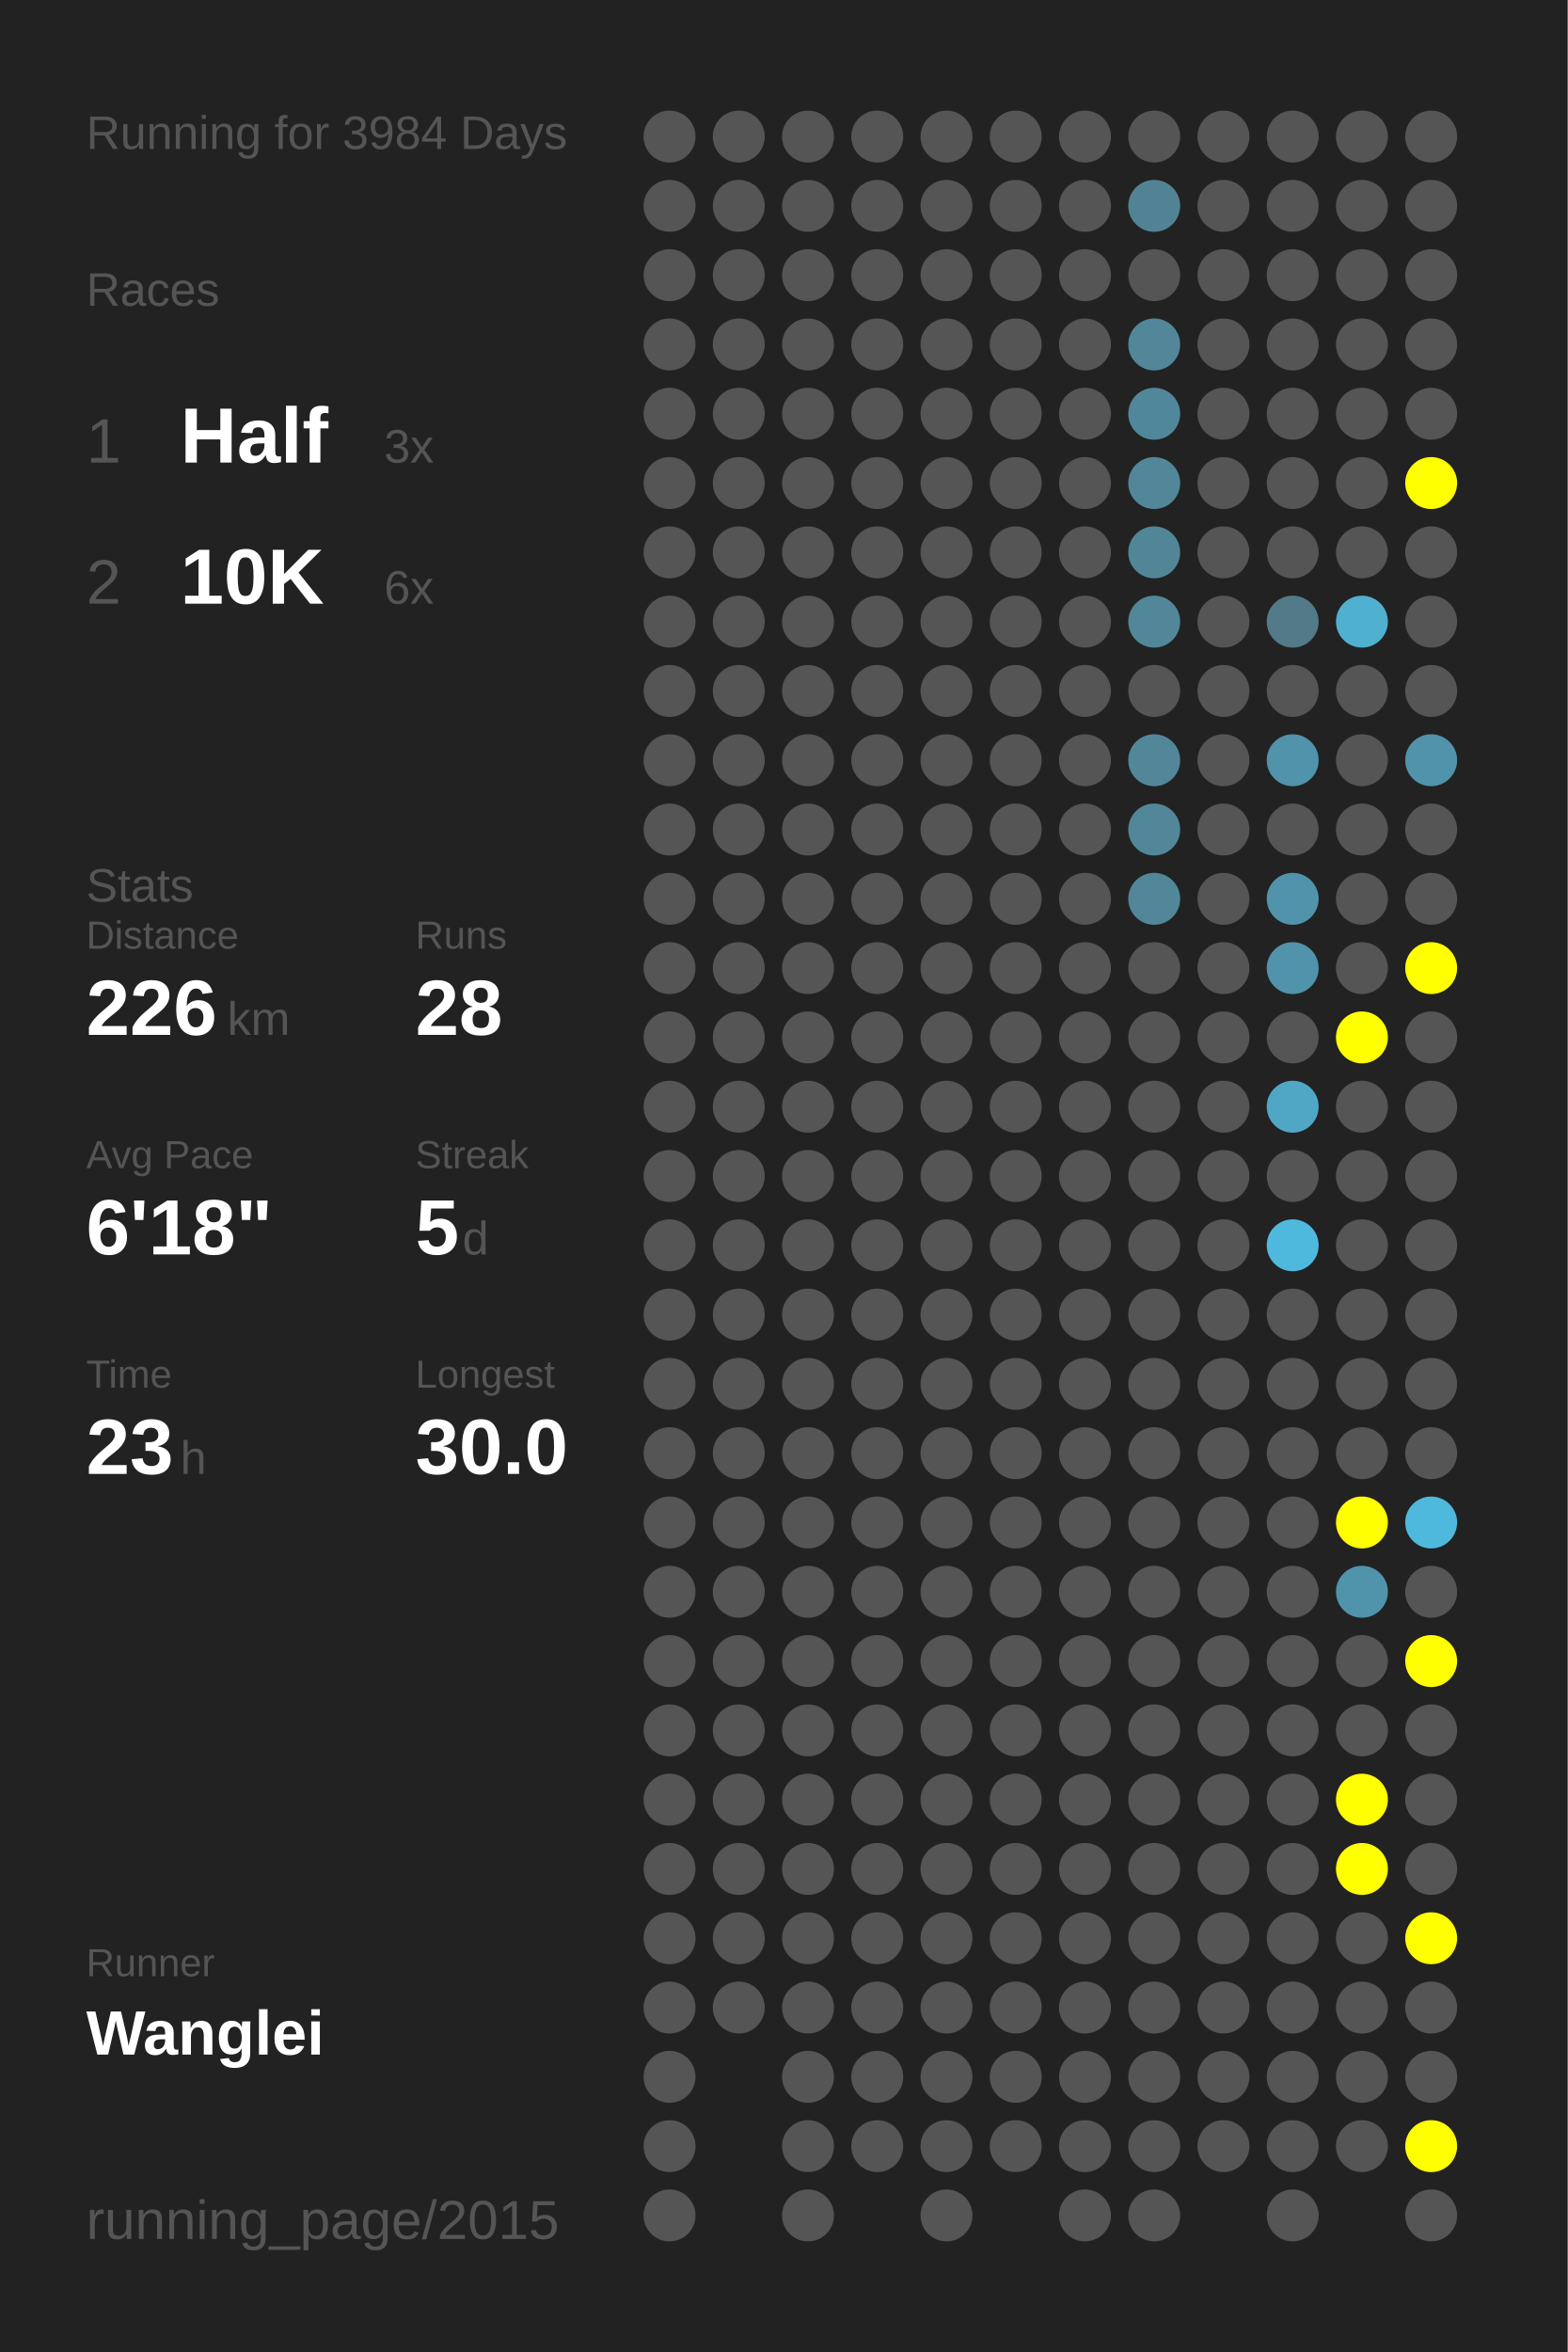
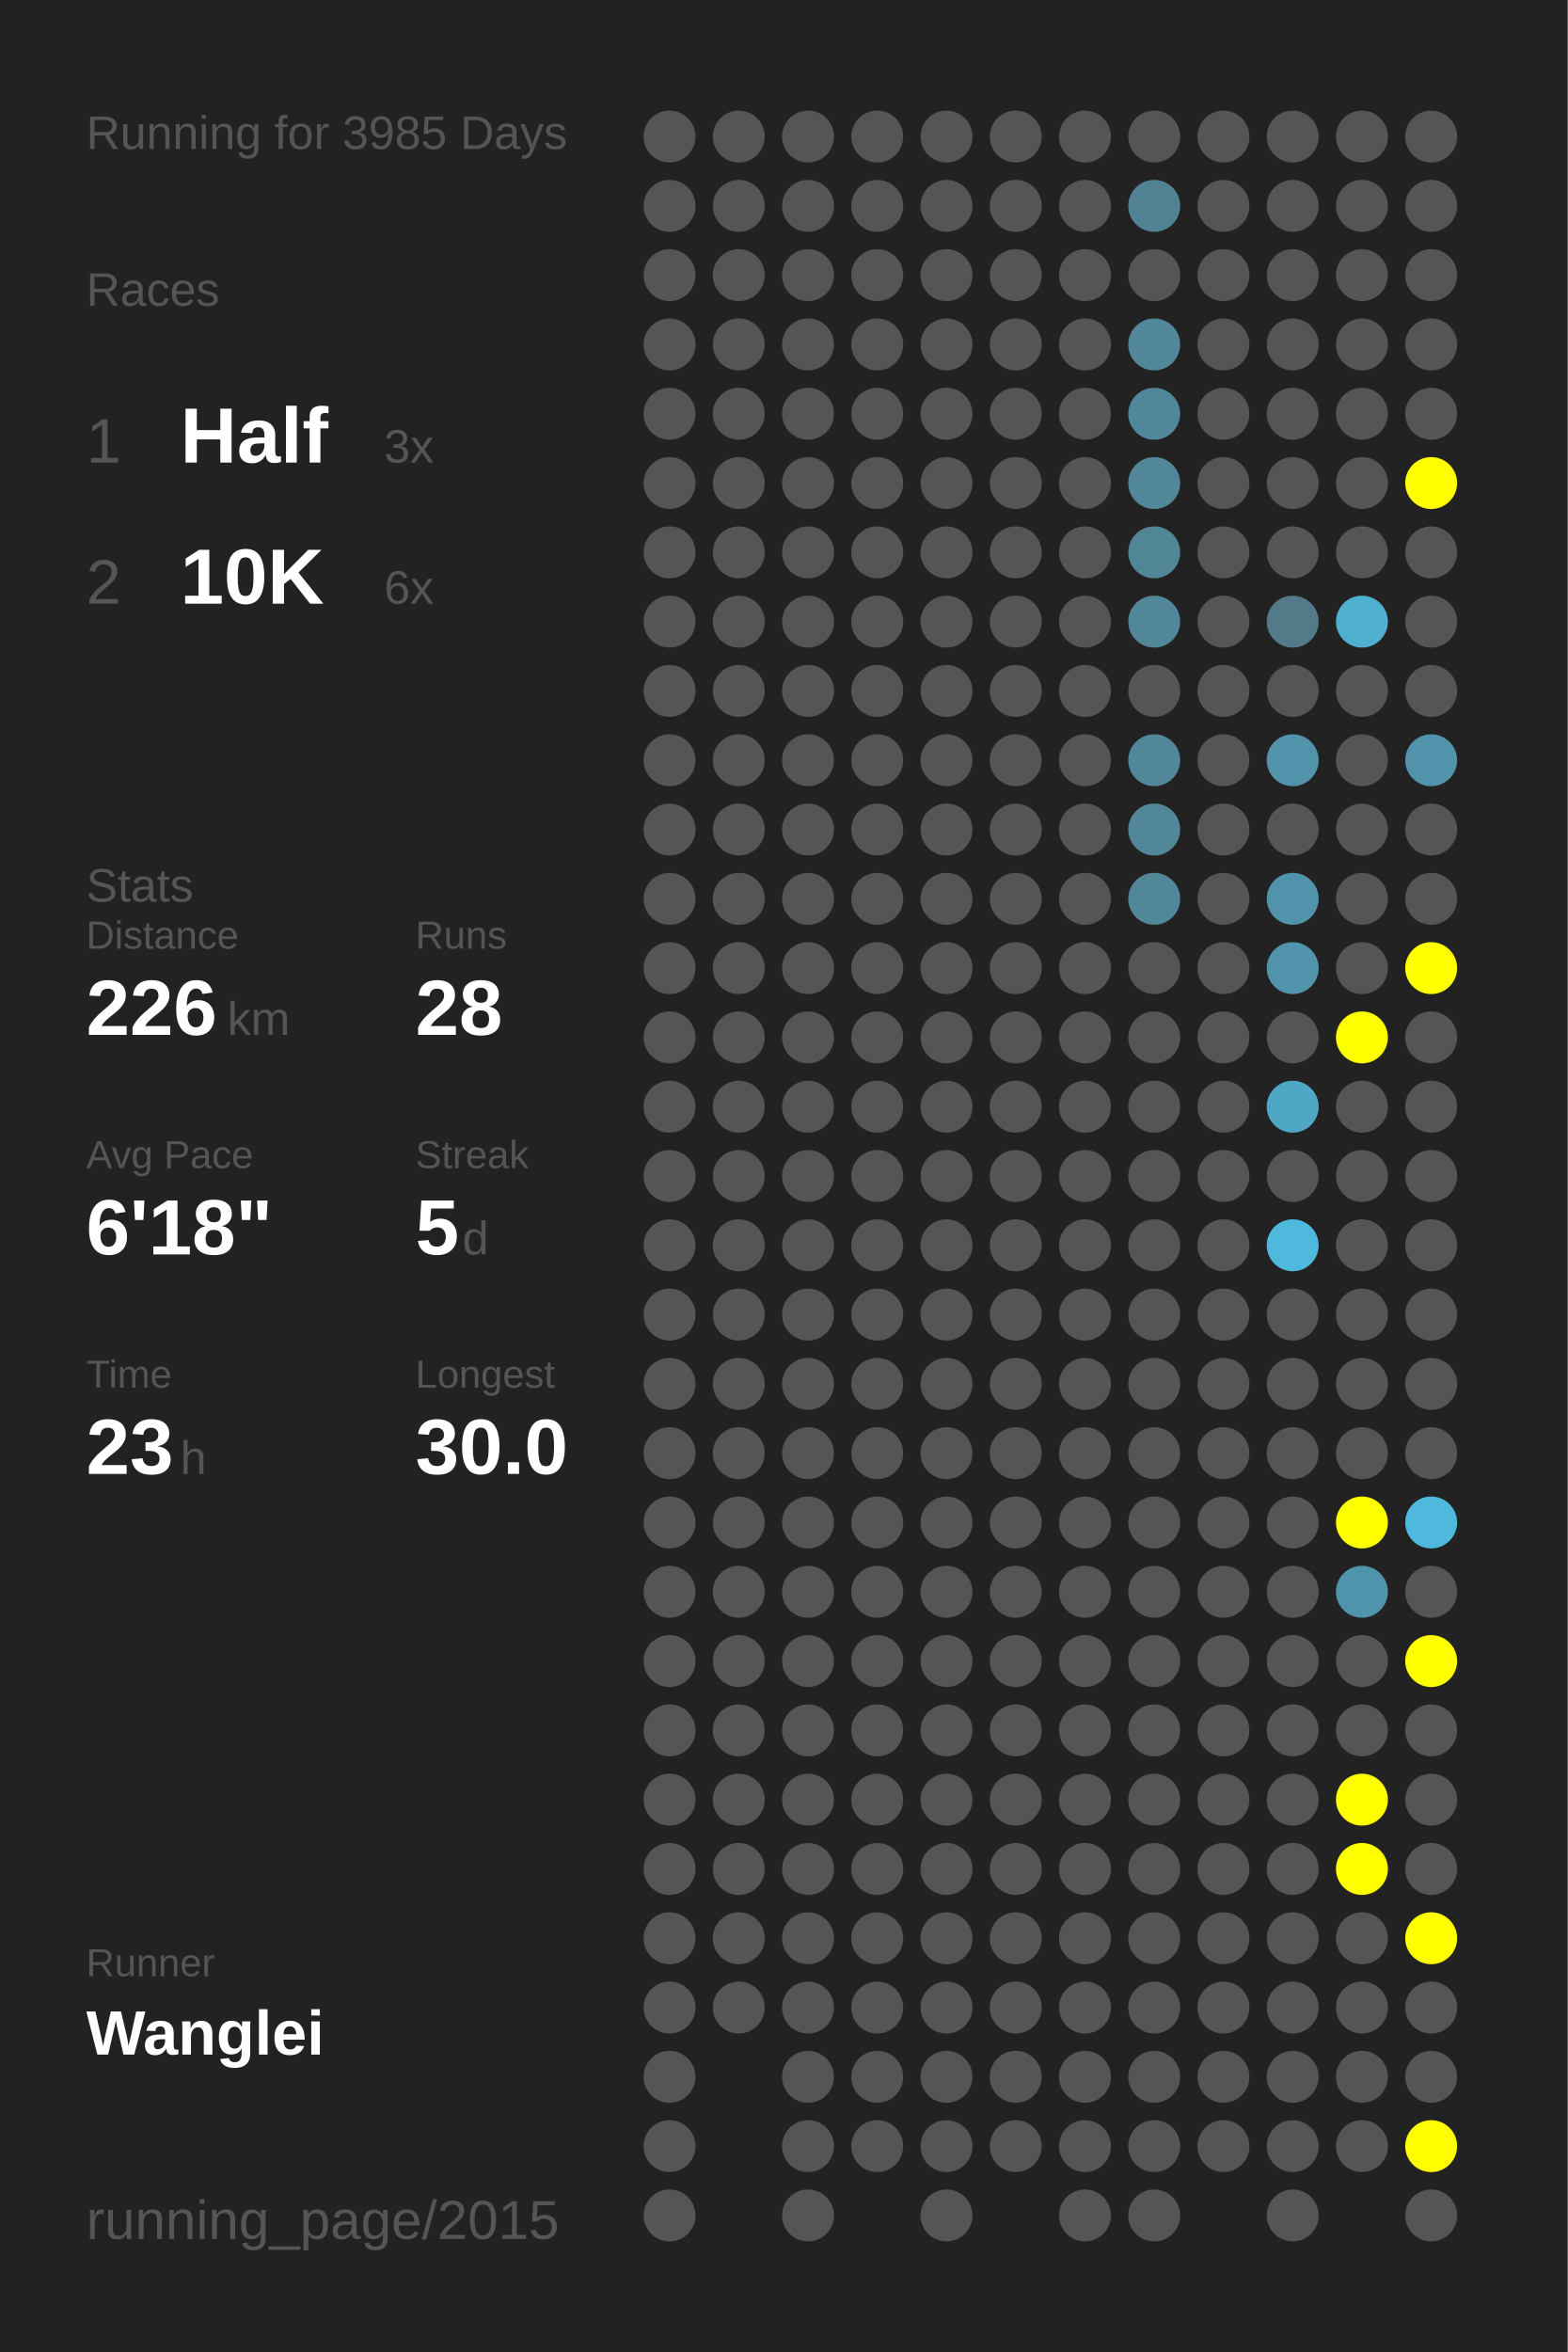
<svg xmlns="http://www.w3.org/2000/svg" baseProfile="full" height="300mm" version="1.1" viewBox="0,0,200,300" width="200mm">
  <defs />
  <rect fill="#222222" height="300" width="200" x="0" y="0" />
-   <text fill="#555555" style="font-size:6px; font-family:Arial;" x="11" y="19">Running for 3984 Days</text>
+   <text fill="#555555" style="font-size:6px; font-family:Arial;" x="11" y="19">Running for 3985 Days</text>
  <text fill="#555555" style="font-size:6px; font-family:Arial;" x="11" y="39">Races</text>
  <text fill="#555555" style="font-size:8px; font-family:Arial;" x="11" y="59">1</text>
  <text fill="#FFFFFF" style="font-size:10px; font-family:Arial; font-weight:bold;" x="23" y="59">Half</text>
  <text fill="#555555" style="font-size:6px; font-family:Arial;" x="49" y="59">3x</text>
  <text fill="#555555" style="font-size:8px; font-family:Arial;" x="11" y="77">2</text>
  <text fill="#FFFFFF" style="font-size:10px; font-family:Arial; font-weight:bold;" x="23" y="77">10K</text>
  <text fill="#555555" style="font-size:6px; font-family:Arial;" x="49" y="77">6x</text>
  <text fill="#555555" style="font-size:6px; font-family:Arial;" x="11" y="115">Stats</text>
  <text fill="#555555" style="font-size:5px; font-family:Arial;" x="11" y="121">Distance</text>
  <text fill="#FFFFFF" style="font-size:10px; font-family:Arial; font-weight:bold;" x="11" y="132">226</text>
  <text fill="#555555" style="font-size:6px; font-family:Arial;" x="29" y="132">km</text>
  <text fill="#555555" style="font-size:5px; font-family:Arial;" x="53" y="121">Runs</text>
  <text fill="#FFFFFF" style="font-size:10px; font-family:Arial; font-weight:bold;" x="53" y="132">28</text>
  <text fill="#555555" style="font-size:5px; font-family:Arial;" x="11" y="149">Avg Pace</text>
  <text fill="#FFFFFF" style="font-size:10px; font-family:Arial; font-weight:bold;" x="11" y="160">6'18"</text>
  <text fill="#555555" style="font-size:5px; font-family:Arial;" x="53" y="149">Streak</text>
  <text fill="#FFFFFF" style="font-size:10px; font-family:Arial; font-weight:bold;" x="53" y="160">5</text>
  <text fill="#555555" style="font-size:6px; font-family:Arial;" x="59" y="160">d</text>
  <text fill="#555555" style="font-size:5px; font-family:Arial;" x="11" y="177">Time</text>
  <text fill="#FFFFFF" style="font-size:10px; font-family:Arial; font-weight:bold;" x="11" y="188">23</text>
  <text fill="#555555" style="font-size:6px; font-family:Arial;" x="23" y="188">h</text>
  <text fill="#555555" style="font-size:5px; font-family:Arial;" x="53" y="177">Longest</text>
  <text fill="#FFFFFF" style="font-size:10px; font-family:Arial; font-weight:bold;" x="53" y="188">30.0</text>
  <text fill="#555555" style="font-size:5px; font-family:Arial;" x="11" y="252.065">Runner</text>
  <text fill="#FFFFFF" style="font-size:8px; font-family:Arial; font-weight:bold;" x="11" y="262.065">Wanglei</text>
  <text fill="#555555" style="font-size:7px; font-family:Arial;" x="11" y="285.581">running_page/2015</text>
  <circle cx="85.417" cy="17.419" fill="#555555" r="3.312" />
  <circle cx="85.417" cy="26.258" fill="#555555" r="3.312" />
  <circle cx="85.417" cy="35.097" fill="#555555" r="3.312" />
  <circle cx="85.417" cy="43.935" fill="#555555" r="3.312" />
  <circle cx="85.417" cy="52.774" fill="#555555" r="3.312" />
  <circle cx="85.417" cy="61.613" fill="#555555" r="3.312" />
  <circle cx="85.417" cy="70.452" fill="#555555" r="3.312" />
  <circle cx="85.417" cy="79.29" fill="#555555" r="3.312" />
  <circle cx="85.417" cy="88.129" fill="#555555" r="3.312" />
  <circle cx="85.417" cy="96.968" fill="#555555" r="3.312" />
  <circle cx="85.417" cy="105.806" fill="#555555" r="3.312" />
  <circle cx="85.417" cy="114.645" fill="#555555" r="3.312" />
  <circle cx="85.417" cy="123.484" fill="#555555" r="3.312" />
  <circle cx="85.417" cy="132.323" fill="#555555" r="3.312" />
  <circle cx="85.417" cy="141.161" fill="#555555" r="3.312" />
  <circle cx="85.417" cy="150" fill="#555555" r="3.312" />
  <circle cx="85.417" cy="158.839" fill="#555555" r="3.312" />
  <circle cx="85.417" cy="167.677" fill="#555555" r="3.312" />
  <circle cx="85.417" cy="176.516" fill="#555555" r="3.312" />
  <circle cx="85.417" cy="185.355" fill="#555555" r="3.312" />
  <circle cx="85.417" cy="194.194" fill="#555555" r="3.312" />
  <circle cx="85.417" cy="203.032" fill="#555555" r="3.312" />
  <circle cx="85.417" cy="211.871" fill="#555555" r="3.312" />
  <circle cx="85.417" cy="220.71" fill="#555555" r="3.312" />
  <circle cx="85.417" cy="229.548" fill="#555555" r="3.312" />
  <circle cx="85.417" cy="238.387" fill="#555555" r="3.312" />
  <circle cx="85.417" cy="247.226" fill="#555555" r="3.312" />
  <circle cx="85.417" cy="256.065" fill="#555555" r="3.312" />
  <circle cx="85.417" cy="264.903" fill="#555555" r="3.312" />
  <circle cx="85.417" cy="273.742" fill="#555555" r="3.312" />
  <circle cx="85.417" cy="282.581" fill="#555555" r="3.312" />
  <circle cx="94.25" cy="17.419" fill="#555555" r="3.312" />
  <circle cx="94.25" cy="26.258" fill="#555555" r="3.312" />
  <circle cx="94.25" cy="35.097" fill="#555555" r="3.312" />
  <circle cx="94.25" cy="43.935" fill="#555555" r="3.312" />
  <circle cx="94.25" cy="52.774" fill="#555555" r="3.312" />
  <circle cx="94.25" cy="61.613" fill="#555555" r="3.312" />
  <circle cx="94.25" cy="70.452" fill="#555555" r="3.312" />
  <circle cx="94.25" cy="79.29" fill="#555555" r="3.312" />
  <circle cx="94.25" cy="88.129" fill="#555555" r="3.312" />
  <circle cx="94.25" cy="96.968" fill="#555555" r="3.312" />
  <circle cx="94.25" cy="105.806" fill="#555555" r="3.312" />
  <circle cx="94.25" cy="114.645" fill="#555555" r="3.312" />
  <circle cx="94.25" cy="123.484" fill="#555555" r="3.312" />
  <circle cx="94.25" cy="132.323" fill="#555555" r="3.312" />
  <circle cx="94.25" cy="141.161" fill="#555555" r="3.312" />
  <circle cx="94.25" cy="150" fill="#555555" r="3.312" />
  <circle cx="94.25" cy="158.839" fill="#555555" r="3.312" />
  <circle cx="94.25" cy="167.677" fill="#555555" r="3.312" />
  <circle cx="94.25" cy="176.516" fill="#555555" r="3.312" />
  <circle cx="94.25" cy="185.355" fill="#555555" r="3.312" />
  <circle cx="94.25" cy="194.194" fill="#555555" r="3.312" />
  <circle cx="94.25" cy="203.032" fill="#555555" r="3.312" />
  <circle cx="94.25" cy="211.871" fill="#555555" r="3.312" />
  <circle cx="94.25" cy="220.71" fill="#555555" r="3.312" />
  <circle cx="94.25" cy="229.548" fill="#555555" r="3.312" />
  <circle cx="94.25" cy="238.387" fill="#555555" r="3.312" />
  <circle cx="94.25" cy="247.226" fill="#555555" r="3.312" />
  <circle cx="94.25" cy="256.065" fill="#555555" r="3.312" />
  <circle cx="103.083" cy="17.419" fill="#555555" r="3.312" />
  <circle cx="103.083" cy="26.258" fill="#555555" r="3.312" />
  <circle cx="103.083" cy="35.097" fill="#555555" r="3.312" />
  <circle cx="103.083" cy="43.935" fill="#555555" r="3.312" />
  <circle cx="103.083" cy="52.774" fill="#555555" r="3.312" />
  <circle cx="103.083" cy="61.613" fill="#555555" r="3.312" />
  <circle cx="103.083" cy="70.452" fill="#555555" r="3.312" />
  <circle cx="103.083" cy="79.29" fill="#555555" r="3.312" />
  <circle cx="103.083" cy="88.129" fill="#555555" r="3.312" />
  <circle cx="103.083" cy="96.968" fill="#555555" r="3.312" />
  <circle cx="103.083" cy="105.806" fill="#555555" r="3.312" />
  <circle cx="103.083" cy="114.645" fill="#555555" r="3.312" />
  <circle cx="103.083" cy="123.484" fill="#555555" r="3.312" />
  <circle cx="103.083" cy="132.323" fill="#555555" r="3.312" />
  <circle cx="103.083" cy="141.161" fill="#555555" r="3.312" />
  <circle cx="103.083" cy="150" fill="#555555" r="3.312" />
  <circle cx="103.083" cy="158.839" fill="#555555" r="3.312" />
  <circle cx="103.083" cy="167.677" fill="#555555" r="3.312" />
  <circle cx="103.083" cy="176.516" fill="#555555" r="3.312" />
  <circle cx="103.083" cy="185.355" fill="#555555" r="3.312" />
  <circle cx="103.083" cy="194.194" fill="#555555" r="3.312" />
  <circle cx="103.083" cy="203.032" fill="#555555" r="3.312" />
  <circle cx="103.083" cy="211.871" fill="#555555" r="3.312" />
  <circle cx="103.083" cy="220.71" fill="#555555" r="3.312" />
  <circle cx="103.083" cy="229.548" fill="#555555" r="3.312" />
  <circle cx="103.083" cy="238.387" fill="#555555" r="3.312" />
  <circle cx="103.083" cy="247.226" fill="#555555" r="3.312" />
  <circle cx="103.083" cy="256.065" fill="#555555" r="3.312" />
  <circle cx="103.083" cy="264.903" fill="#555555" r="3.312" />
  <circle cx="103.083" cy="273.742" fill="#555555" r="3.312" />
  <circle cx="103.083" cy="282.581" fill="#555555" r="3.312" />
  <circle cx="111.917" cy="17.419" fill="#555555" r="3.312" />
  <circle cx="111.917" cy="26.258" fill="#555555" r="3.312" />
  <circle cx="111.917" cy="35.097" fill="#555555" r="3.312" />
  <circle cx="111.917" cy="43.935" fill="#555555" r="3.312" />
  <circle cx="111.917" cy="52.774" fill="#555555" r="3.312" />
  <circle cx="111.917" cy="61.613" fill="#555555" r="3.312" />
  <circle cx="111.917" cy="70.452" fill="#555555" r="3.312" />
  <circle cx="111.917" cy="79.29" fill="#555555" r="3.312" />
  <circle cx="111.917" cy="88.129" fill="#555555" r="3.312" />
  <circle cx="111.917" cy="96.968" fill="#555555" r="3.312" />
  <circle cx="111.917" cy="105.806" fill="#555555" r="3.312" />
  <circle cx="111.917" cy="114.645" fill="#555555" r="3.312" />
  <circle cx="111.917" cy="123.484" fill="#555555" r="3.312" />
  <circle cx="111.917" cy="132.323" fill="#555555" r="3.312" />
  <circle cx="111.917" cy="141.161" fill="#555555" r="3.312" />
  <circle cx="111.917" cy="150" fill="#555555" r="3.312" />
  <circle cx="111.917" cy="158.839" fill="#555555" r="3.312" />
  <circle cx="111.917" cy="167.677" fill="#555555" r="3.312" />
  <circle cx="111.917" cy="176.516" fill="#555555" r="3.312" />
  <circle cx="111.917" cy="185.355" fill="#555555" r="3.312" />
  <circle cx="111.917" cy="194.194" fill="#555555" r="3.312" />
  <circle cx="111.917" cy="203.032" fill="#555555" r="3.312" />
  <circle cx="111.917" cy="211.871" fill="#555555" r="3.312" />
  <circle cx="111.917" cy="220.71" fill="#555555" r="3.312" />
  <circle cx="111.917" cy="229.548" fill="#555555" r="3.312" />
  <circle cx="111.917" cy="238.387" fill="#555555" r="3.312" />
  <circle cx="111.917" cy="247.226" fill="#555555" r="3.312" />
  <circle cx="111.917" cy="256.065" fill="#555555" r="3.312" />
  <circle cx="111.917" cy="264.903" fill="#555555" r="3.312" />
  <circle cx="111.917" cy="273.742" fill="#555555" r="3.312" />
  <circle cx="120.75" cy="17.419" fill="#555555" r="3.312" />
  <circle cx="120.75" cy="26.258" fill="#555555" r="3.312" />
  <circle cx="120.75" cy="35.097" fill="#555555" r="3.312" />
  <circle cx="120.75" cy="43.935" fill="#555555" r="3.312" />
  <circle cx="120.75" cy="52.774" fill="#555555" r="3.312" />
  <circle cx="120.75" cy="61.613" fill="#555555" r="3.312" />
  <circle cx="120.75" cy="70.452" fill="#555555" r="3.312" />
  <circle cx="120.75" cy="79.29" fill="#555555" r="3.312" />
  <circle cx="120.75" cy="88.129" fill="#555555" r="3.312" />
  <circle cx="120.75" cy="96.968" fill="#555555" r="3.312" />
  <circle cx="120.75" cy="105.806" fill="#555555" r="3.312" />
  <circle cx="120.75" cy="114.645" fill="#555555" r="3.312" />
  <circle cx="120.75" cy="123.484" fill="#555555" r="3.312" />
  <circle cx="120.75" cy="132.323" fill="#555555" r="3.312" />
  <circle cx="120.75" cy="141.161" fill="#555555" r="3.312" />
  <circle cx="120.75" cy="150" fill="#555555" r="3.312" />
  <circle cx="120.75" cy="158.839" fill="#555555" r="3.312" />
  <circle cx="120.75" cy="167.677" fill="#555555" r="3.312" />
  <circle cx="120.75" cy="176.516" fill="#555555" r="3.312" />
  <circle cx="120.75" cy="185.355" fill="#555555" r="3.312" />
  <circle cx="120.75" cy="194.194" fill="#555555" r="3.312" />
  <circle cx="120.75" cy="203.032" fill="#555555" r="3.312" />
  <circle cx="120.75" cy="211.871" fill="#555555" r="3.312" />
  <circle cx="120.75" cy="220.71" fill="#555555" r="3.312" />
  <circle cx="120.75" cy="229.548" fill="#555555" r="3.312" />
  <circle cx="120.75" cy="238.387" fill="#555555" r="3.312" />
  <circle cx="120.75" cy="247.226" fill="#555555" r="3.312" />
  <circle cx="120.75" cy="256.065" fill="#555555" r="3.312" />
  <circle cx="120.75" cy="264.903" fill="#555555" r="3.312" />
  <circle cx="120.75" cy="273.742" fill="#555555" r="3.312" />
  <circle cx="120.75" cy="282.581" fill="#555555" r="3.312" />
  <circle cx="129.583" cy="17.419" fill="#555555" r="3.312" />
  <circle cx="129.583" cy="26.258" fill="#555555" r="3.312" />
  <circle cx="129.583" cy="35.097" fill="#555555" r="3.312" />
  <circle cx="129.583" cy="43.935" fill="#555555" r="3.312" />
  <circle cx="129.583" cy="52.774" fill="#555555" r="3.312" />
  <circle cx="129.583" cy="61.613" fill="#555555" r="3.312" />
  <circle cx="129.583" cy="70.452" fill="#555555" r="3.312" />
  <circle cx="129.583" cy="79.29" fill="#555555" r="3.312" />
  <circle cx="129.583" cy="88.129" fill="#555555" r="3.312" />
  <circle cx="129.583" cy="96.968" fill="#555555" r="3.312" />
  <circle cx="129.583" cy="105.806" fill="#555555" r="3.312" />
  <circle cx="129.583" cy="114.645" fill="#555555" r="3.312" />
  <circle cx="129.583" cy="123.484" fill="#555555" r="3.312" />
  <circle cx="129.583" cy="132.323" fill="#555555" r="3.312" />
  <circle cx="129.583" cy="141.161" fill="#555555" r="3.312" />
  <circle cx="129.583" cy="150" fill="#555555" r="3.312" />
  <circle cx="129.583" cy="158.839" fill="#555555" r="3.312" />
  <circle cx="129.583" cy="167.677" fill="#555555" r="3.312" />
  <circle cx="129.583" cy="176.516" fill="#555555" r="3.312" />
  <circle cx="129.583" cy="185.355" fill="#555555" r="3.312" />
  <circle cx="129.583" cy="194.194" fill="#555555" r="3.312" />
  <circle cx="129.583" cy="203.032" fill="#555555" r="3.312" />
  <circle cx="129.583" cy="211.871" fill="#555555" r="3.312" />
  <circle cx="129.583" cy="220.71" fill="#555555" r="3.312" />
  <circle cx="129.583" cy="229.548" fill="#555555" r="3.312" />
  <circle cx="129.583" cy="238.387" fill="#555555" r="3.312" />
  <circle cx="129.583" cy="247.226" fill="#555555" r="3.312" />
  <circle cx="129.583" cy="256.065" fill="#555555" r="3.312" />
  <circle cx="129.583" cy="264.903" fill="#555555" r="3.312" />
  <circle cx="129.583" cy="273.742" fill="#555555" r="3.312" />
  <circle cx="138.417" cy="17.419" fill="#555555" r="3.312" />
  <circle cx="138.417" cy="26.258" fill="#555555" r="3.312" />
  <circle cx="138.417" cy="35.097" fill="#555555" r="3.312" />
  <circle cx="138.417" cy="43.935" fill="#555555" r="3.312" />
  <circle cx="138.417" cy="52.774" fill="#555555" r="3.312" />
  <circle cx="138.417" cy="61.613" fill="#555555" r="3.312" />
  <circle cx="138.417" cy="70.452" fill="#555555" r="3.312" />
  <circle cx="138.417" cy="79.29" fill="#555555" r="3.312" />
  <circle cx="138.417" cy="88.129" fill="#555555" r="3.312" />
  <circle cx="138.417" cy="96.968" fill="#555555" r="3.312" />
  <circle cx="138.417" cy="105.806" fill="#555555" r="3.312" />
  <circle cx="138.417" cy="114.645" fill="#555555" r="3.312" />
  <circle cx="138.417" cy="123.484" fill="#555555" r="3.312" />
  <circle cx="138.417" cy="132.323" fill="#555555" r="3.312" />
  <circle cx="138.417" cy="141.161" fill="#555555" r="3.312" />
  <circle cx="138.417" cy="150" fill="#555555" r="3.312" />
  <circle cx="138.417" cy="158.839" fill="#555555" r="3.312" />
  <circle cx="138.417" cy="167.677" fill="#555555" r="3.312" />
  <circle cx="138.417" cy="176.516" fill="#555555" r="3.312" />
  <circle cx="138.417" cy="185.355" fill="#555555" r="3.312" />
  <circle cx="138.417" cy="194.194" fill="#555555" r="3.312" />
  <circle cx="138.417" cy="203.032" fill="#555555" r="3.312" />
  <circle cx="138.417" cy="211.871" fill="#555555" r="3.312" />
  <circle cx="138.417" cy="220.71" fill="#555555" r="3.312" />
  <circle cx="138.417" cy="229.548" fill="#555555" r="3.312" />
  <circle cx="138.417" cy="238.387" fill="#555555" r="3.312" />
  <circle cx="138.417" cy="247.226" fill="#555555" r="3.312" />
  <circle cx="138.417" cy="256.065" fill="#555555" r="3.312" />
  <circle cx="138.417" cy="264.903" fill="#555555" r="3.312" />
  <circle cx="138.417" cy="273.742" fill="#555555" r="3.312" />
  <circle cx="138.417" cy="282.581" fill="#555555" r="3.312" />
  <circle cx="147.25" cy="17.419" fill="#555555" r="3.312" />
  <circle cx="147.25" cy="26.258" fill="#528394" r="3.312" />
  <circle cx="147.25" cy="35.097" fill="#555555" r="3.312" />
  <circle cx="147.25" cy="43.935" fill="#518799" r="3.312" />
  <circle cx="147.25" cy="52.774" fill="#51879a" r="3.312" />
  <circle cx="147.25" cy="61.613" fill="#518799" r="3.312" />
  <circle cx="147.25" cy="70.452" fill="#518697" r="3.312" />
  <circle cx="147.25" cy="79.29" fill="#518799" r="3.312" />
  <circle cx="147.25" cy="88.129" fill="#555555" r="3.312" />
  <circle cx="147.25" cy="96.968" fill="#518799" r="3.312" />
  <circle cx="147.25" cy="105.806" fill="#518799" r="3.312" />
  <circle cx="147.25" cy="114.645" fill="#518799" r="3.312" />
  <circle cx="147.25" cy="123.484" fill="#555555" r="3.312" />
  <circle cx="147.25" cy="132.323" fill="#555555" r="3.312" />
  <circle cx="147.25" cy="141.161" fill="#555555" r="3.312" />
  <circle cx="147.25" cy="150" fill="#555555" r="3.312" />
  <circle cx="147.25" cy="158.839" fill="#555555" r="3.312" />
  <circle cx="147.25" cy="167.677" fill="#555555" r="3.312" />
  <circle cx="147.25" cy="176.516" fill="#555555" r="3.312" />
  <circle cx="147.25" cy="185.355" fill="#555555" r="3.312" />
  <circle cx="147.25" cy="194.194" fill="#555555" r="3.312" />
  <circle cx="147.25" cy="203.032" fill="#555555" r="3.312" />
  <circle cx="147.25" cy="211.871" fill="#555555" r="3.312" />
  <circle cx="147.25" cy="220.71" fill="#555555" r="3.312" />
  <circle cx="147.25" cy="229.548" fill="#555555" r="3.312" />
  <circle cx="147.25" cy="238.387" fill="#555555" r="3.312" />
  <circle cx="147.25" cy="247.226" fill="#555555" r="3.312" />
  <circle cx="147.25" cy="256.065" fill="#555555" r="3.312" />
  <circle cx="147.25" cy="264.903" fill="#555555" r="3.312" />
  <circle cx="147.25" cy="273.742" fill="#555555" r="3.312" />
  <circle cx="147.25" cy="282.581" fill="#555555" r="3.312" />
  <circle cx="156.083" cy="17.419" fill="#555555" r="3.312" />
  <circle cx="156.083" cy="26.258" fill="#555555" r="3.312" />
  <circle cx="156.083" cy="35.097" fill="#555555" r="3.312" />
  <circle cx="156.083" cy="43.935" fill="#555555" r="3.312" />
  <circle cx="156.083" cy="52.774" fill="#555555" r="3.312" />
  <circle cx="156.083" cy="61.613" fill="#555555" r="3.312" />
  <circle cx="156.083" cy="70.452" fill="#555555" r="3.312" />
  <circle cx="156.083" cy="79.29" fill="#555555" r="3.312" />
  <circle cx="156.083" cy="88.129" fill="#555555" r="3.312" />
  <circle cx="156.083" cy="96.968" fill="#555555" r="3.312" />
  <circle cx="156.083" cy="105.806" fill="#555555" r="3.312" />
  <circle cx="156.083" cy="114.645" fill="#555555" r="3.312" />
  <circle cx="156.083" cy="123.484" fill="#555555" r="3.312" />
  <circle cx="156.083" cy="132.323" fill="#555555" r="3.312" />
  <circle cx="156.083" cy="141.161" fill="#555555" r="3.312" />
  <circle cx="156.083" cy="150" fill="#555555" r="3.312" />
  <circle cx="156.083" cy="158.839" fill="#555555" r="3.312" />
  <circle cx="156.083" cy="167.677" fill="#555555" r="3.312" />
  <circle cx="156.083" cy="176.516" fill="#555555" r="3.312" />
  <circle cx="156.083" cy="185.355" fill="#555555" r="3.312" />
  <circle cx="156.083" cy="194.194" fill="#555555" r="3.312" />
  <circle cx="156.083" cy="203.032" fill="#555555" r="3.312" />
  <circle cx="156.083" cy="211.871" fill="#555555" r="3.312" />
  <circle cx="156.083" cy="220.71" fill="#555555" r="3.312" />
  <circle cx="156.083" cy="229.548" fill="#555555" r="3.312" />
  <circle cx="156.083" cy="238.387" fill="#555555" r="3.312" />
  <circle cx="156.083" cy="247.226" fill="#555555" r="3.312" />
  <circle cx="156.083" cy="256.065" fill="#555555" r="3.312" />
  <circle cx="156.083" cy="264.903" fill="#555555" r="3.312" />
  <circle cx="156.083" cy="273.742" fill="#555555" r="3.312" />
  <circle cx="164.917" cy="17.419" fill="#555555" r="3.312" />
  <circle cx="164.917" cy="26.258" fill="#555555" r="3.312" />
  <circle cx="164.917" cy="35.097" fill="#555555" r="3.312" />
  <circle cx="164.917" cy="43.935" fill="#555555" r="3.312" />
  <circle cx="164.917" cy="52.774" fill="#555555" r="3.312" />
  <circle cx="164.917" cy="61.613" fill="#555555" r="3.312" />
  <circle cx="164.917" cy="70.452" fill="#555555" r="3.312" />
  <circle cx="164.917" cy="79.29" fill="#527a88" r="3.312" />
  <circle cx="164.917" cy="88.129" fill="#555555" r="3.312" />
  <circle cx="164.917" cy="96.968" fill="#5093aa" r="3.312" />
  <circle cx="164.917" cy="105.806" fill="#555555" r="3.312" />
  <circle cx="164.917" cy="114.645" fill="#5093aa" r="3.312" />
  <circle cx="164.917" cy="123.484" fill="#5093aa" r="3.312" />
  <circle cx="164.917" cy="132.323" fill="#555555" r="3.312" />
  <circle cx="164.917" cy="141.161" fill="#4fa7c5" r="3.312" />
  <circle cx="164.917" cy="150" fill="#555555" r="3.312" />
  <circle cx="164.917" cy="158.839" fill="#4eb9dd" r="3.312" />
  <circle cx="164.917" cy="167.677" fill="#555555" r="3.312" />
  <circle cx="164.917" cy="176.516" fill="#555555" r="3.312" />
  <circle cx="164.917" cy="185.355" fill="#555555" r="3.312" />
  <circle cx="164.917" cy="194.194" fill="#555555" r="3.312" />
  <circle cx="164.917" cy="203.032" fill="#555555" r="3.312" />
  <circle cx="164.917" cy="211.871" fill="#555555" r="3.312" />
  <circle cx="164.917" cy="220.71" fill="#555555" r="3.312" />
  <circle cx="164.917" cy="229.548" fill="#555555" r="3.312" />
  <circle cx="164.917" cy="238.387" fill="#555555" r="3.312" />
  <circle cx="164.917" cy="247.226" fill="#555555" r="3.312" />
  <circle cx="164.917" cy="256.065" fill="#555555" r="3.312" />
  <circle cx="164.917" cy="264.903" fill="#555555" r="3.312" />
  <circle cx="164.917" cy="273.742" fill="#555555" r="3.312" />
  <circle cx="164.917" cy="282.581" fill="#555555" r="3.312" />
  <circle cx="173.75" cy="17.419" fill="#555555" r="3.312" />
  <circle cx="173.75" cy="26.258" fill="#555555" r="3.312" />
  <circle cx="173.75" cy="35.097" fill="#555555" r="3.312" />
  <circle cx="173.75" cy="43.935" fill="#555555" r="3.312" />
  <circle cx="173.75" cy="52.774" fill="#555555" r="3.312" />
  <circle cx="173.75" cy="61.613" fill="#555555" r="3.312" />
  <circle cx="173.75" cy="70.452" fill="#555555" r="3.312" />
  <circle cx="173.75" cy="79.29" fill="#4fb0d0" r="3.312" />
  <circle cx="173.75" cy="88.129" fill="#555555" r="3.312" />
  <circle cx="173.75" cy="96.968" fill="#555555" r="3.312" />
  <circle cx="173.75" cy="105.806" fill="#555555" r="3.312" />
  <circle cx="173.75" cy="114.645" fill="#555555" r="3.312" />
  <circle cx="173.75" cy="123.484" fill="#555555" r="3.312" />
  <circle cx="173.75" cy="132.323" fill="#FFFF00" r="3.312" />
  <circle cx="173.75" cy="141.161" fill="#555555" r="3.312" />
  <circle cx="173.75" cy="150" fill="#555555" r="3.312" />
  <circle cx="173.75" cy="158.839" fill="#555555" r="3.312" />
  <circle cx="173.75" cy="167.677" fill="#555555" r="3.312" />
  <circle cx="173.75" cy="176.516" fill="#555555" r="3.312" />
  <circle cx="173.75" cy="185.355" fill="#555555" r="3.312" />
  <circle cx="173.75" cy="194.194" fill="#FFFF00" r="3.312" />
  <circle cx="173.75" cy="203.032" fill="#5094ab" r="3.312" />
  <circle cx="173.75" cy="211.871" fill="#555555" r="3.312" />
  <circle cx="173.75" cy="220.71" fill="#555555" r="3.312" />
  <circle cx="173.75" cy="229.548" fill="#FFFF00" r="3.312" />
  <circle cx="173.75" cy="238.387" fill="#FFFF00" r="3.312" />
  <circle cx="173.75" cy="247.226" fill="#555555" r="3.312" />
  <circle cx="173.75" cy="256.065" fill="#555555" r="3.312" />
  <circle cx="173.75" cy="264.903" fill="#555555" r="3.312" />
  <circle cx="173.75" cy="273.742" fill="#555555" r="3.312" />
  <circle cx="182.583" cy="17.419" fill="#555555" r="3.312" />
  <circle cx="182.583" cy="26.258" fill="#555555" r="3.312" />
  <circle cx="182.583" cy="35.097" fill="#555555" r="3.312" />
  <circle cx="182.583" cy="43.935" fill="#555555" r="3.312" />
  <circle cx="182.583" cy="52.774" fill="#555555" r="3.312" />
  <circle cx="182.583" cy="61.613" fill="#FFFF00" r="3.312" />
  <circle cx="182.583" cy="70.452" fill="#555555" r="3.312" />
  <circle cx="182.583" cy="79.29" fill="#555555" r="3.312" />
  <circle cx="182.583" cy="88.129" fill="#555555" r="3.312" />
  <circle cx="182.583" cy="96.968" fill="#5093aa" r="3.312" />
  <circle cx="182.583" cy="105.806" fill="#555555" r="3.312" />
  <circle cx="182.583" cy="114.645" fill="#555555" r="3.312" />
  <circle cx="182.583" cy="123.484" fill="#FFFF00" r="3.312" />
  <circle cx="182.583" cy="132.323" fill="#555555" r="3.312" />
  <circle cx="182.583" cy="141.161" fill="#555555" r="3.312" />
  <circle cx="182.583" cy="150" fill="#555555" r="3.312" />
  <circle cx="182.583" cy="158.839" fill="#555555" r="3.312" />
  <circle cx="182.583" cy="167.677" fill="#555555" r="3.312" />
  <circle cx="182.583" cy="176.516" fill="#555555" r="3.312" />
  <circle cx="182.583" cy="185.355" fill="#555555" r="3.312" />
  <circle cx="182.583" cy="194.194" fill="#4eb9dd" r="3.312" />
  <circle cx="182.583" cy="203.032" fill="#555555" r="3.312" />
  <circle cx="182.583" cy="211.871" fill="#FFFF00" r="3.312" />
  <circle cx="182.583" cy="220.71" fill="#555555" r="3.312" />
  <circle cx="182.583" cy="229.548" fill="#555555" r="3.312" />
  <circle cx="182.583" cy="238.387" fill="#555555" r="3.312" />
  <circle cx="182.583" cy="247.226" fill="#FFFF00" r="3.312" />
  <circle cx="182.583" cy="256.065" fill="#555555" r="3.312" />
  <circle cx="182.583" cy="264.903" fill="#555555" r="3.312" />
  <circle cx="182.583" cy="273.742" fill="#FFFF00" r="3.312" />
  <circle cx="182.583" cy="282.581" fill="#555555" r="3.312" />
</svg>
